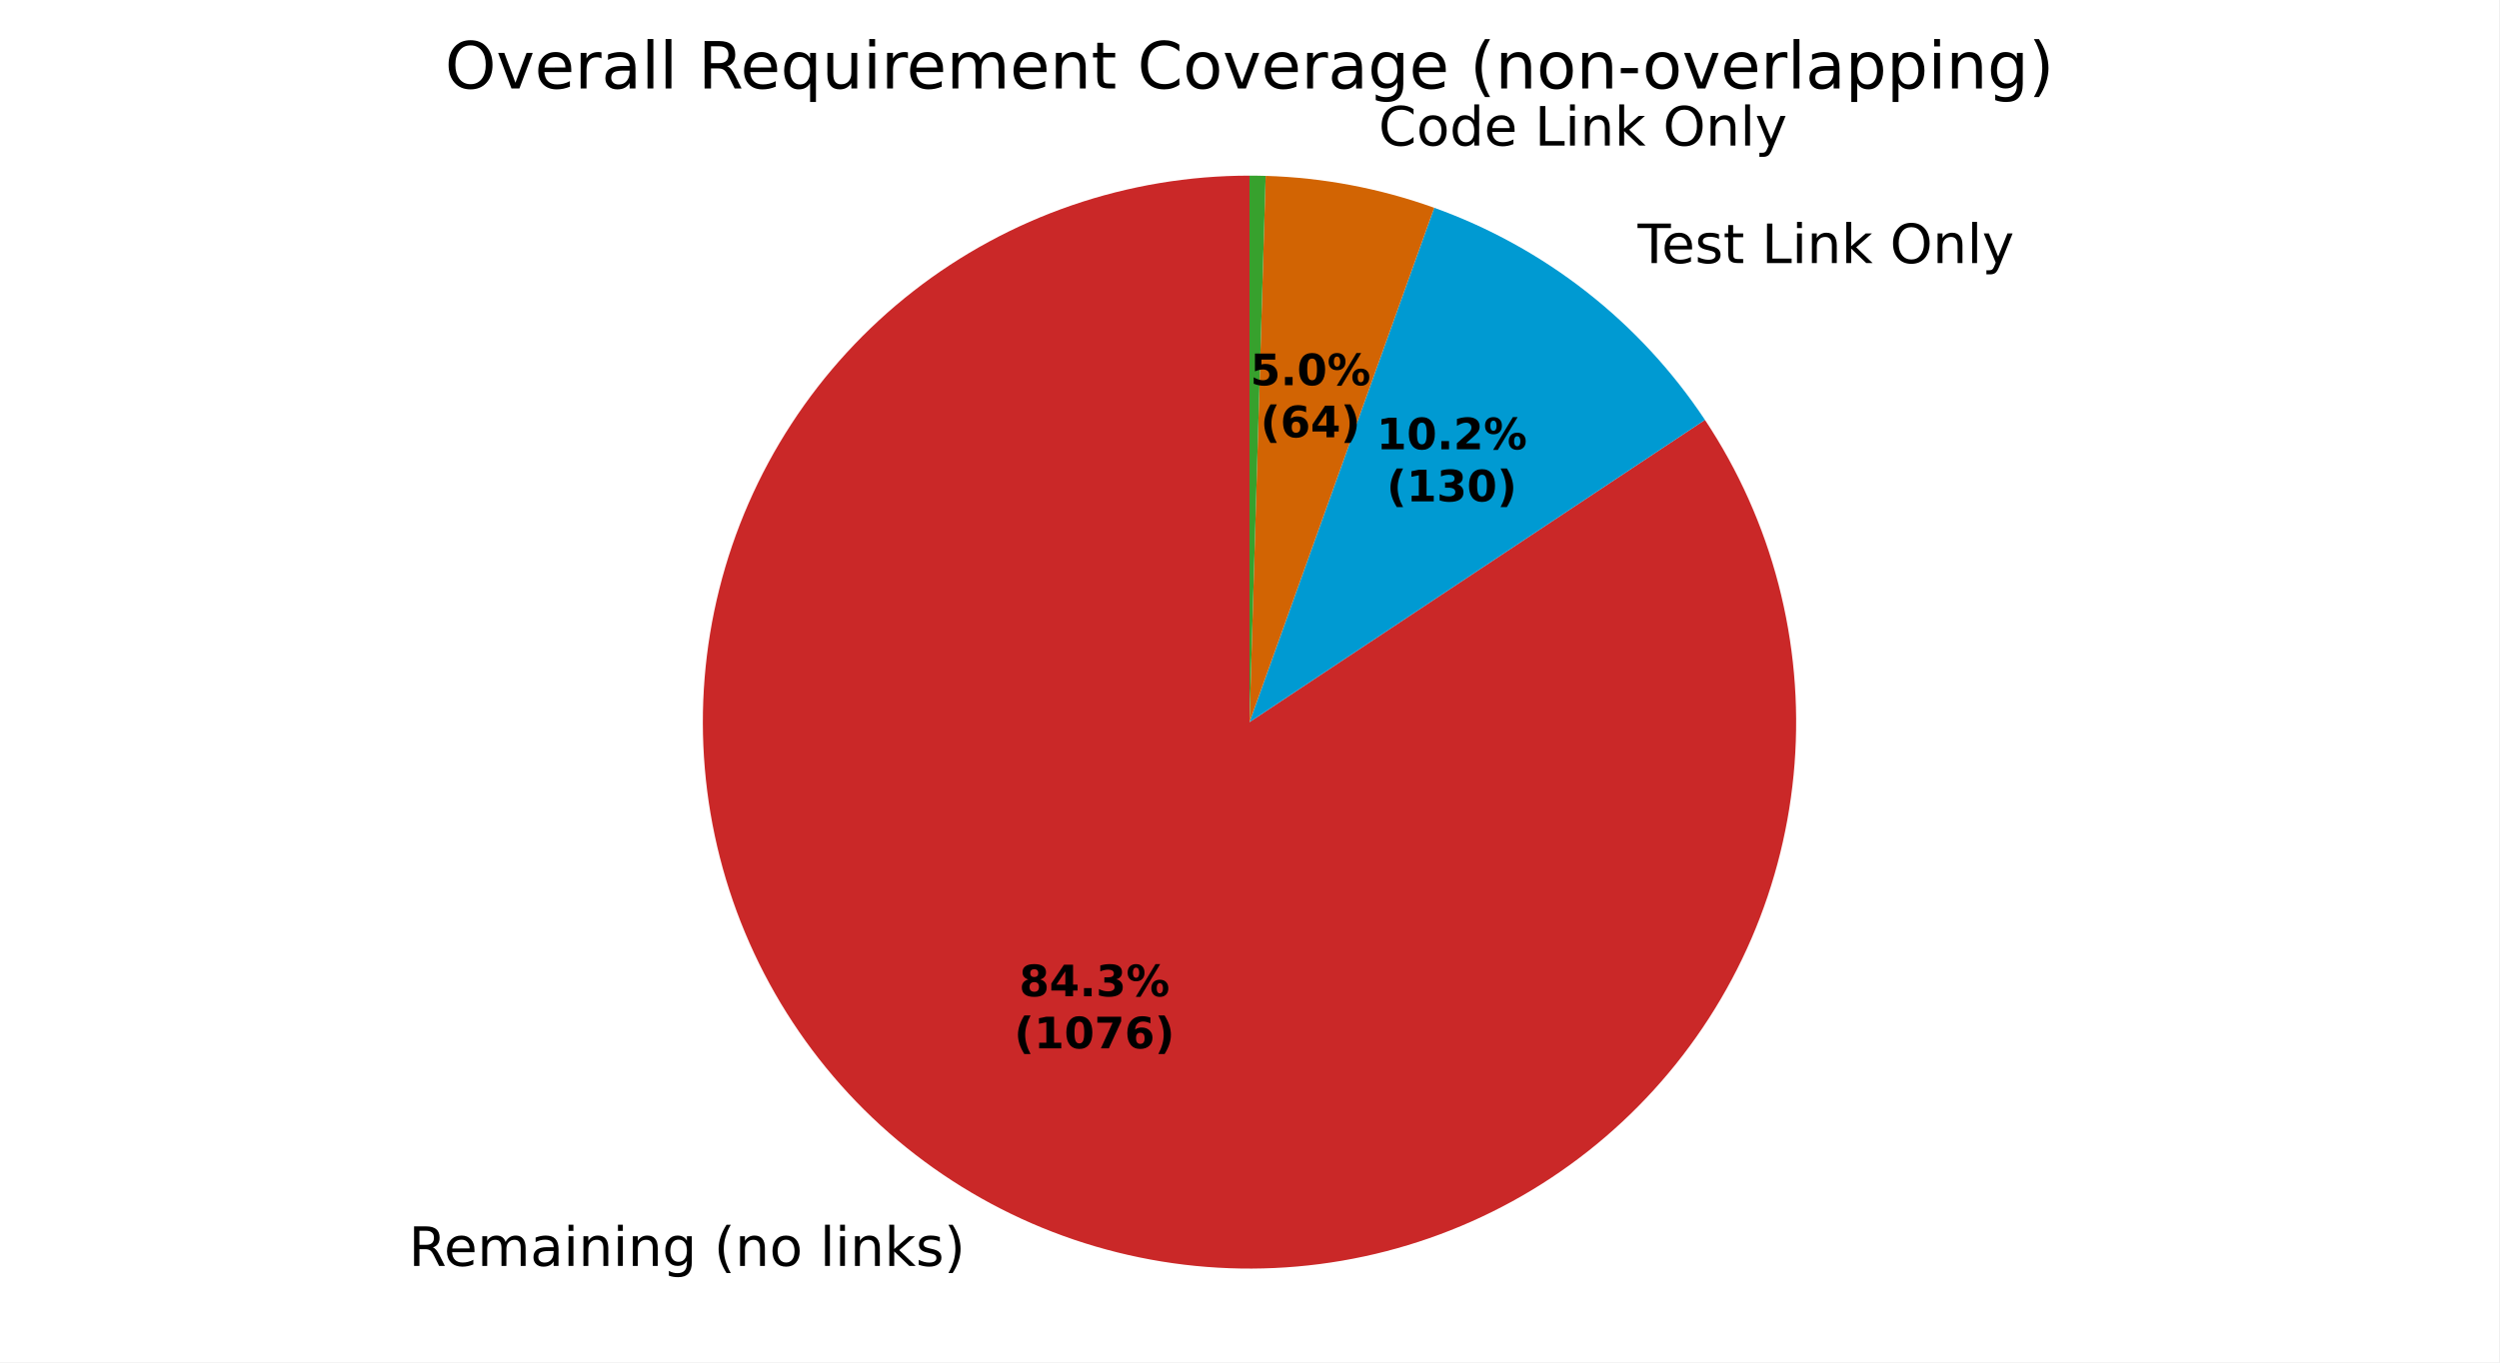
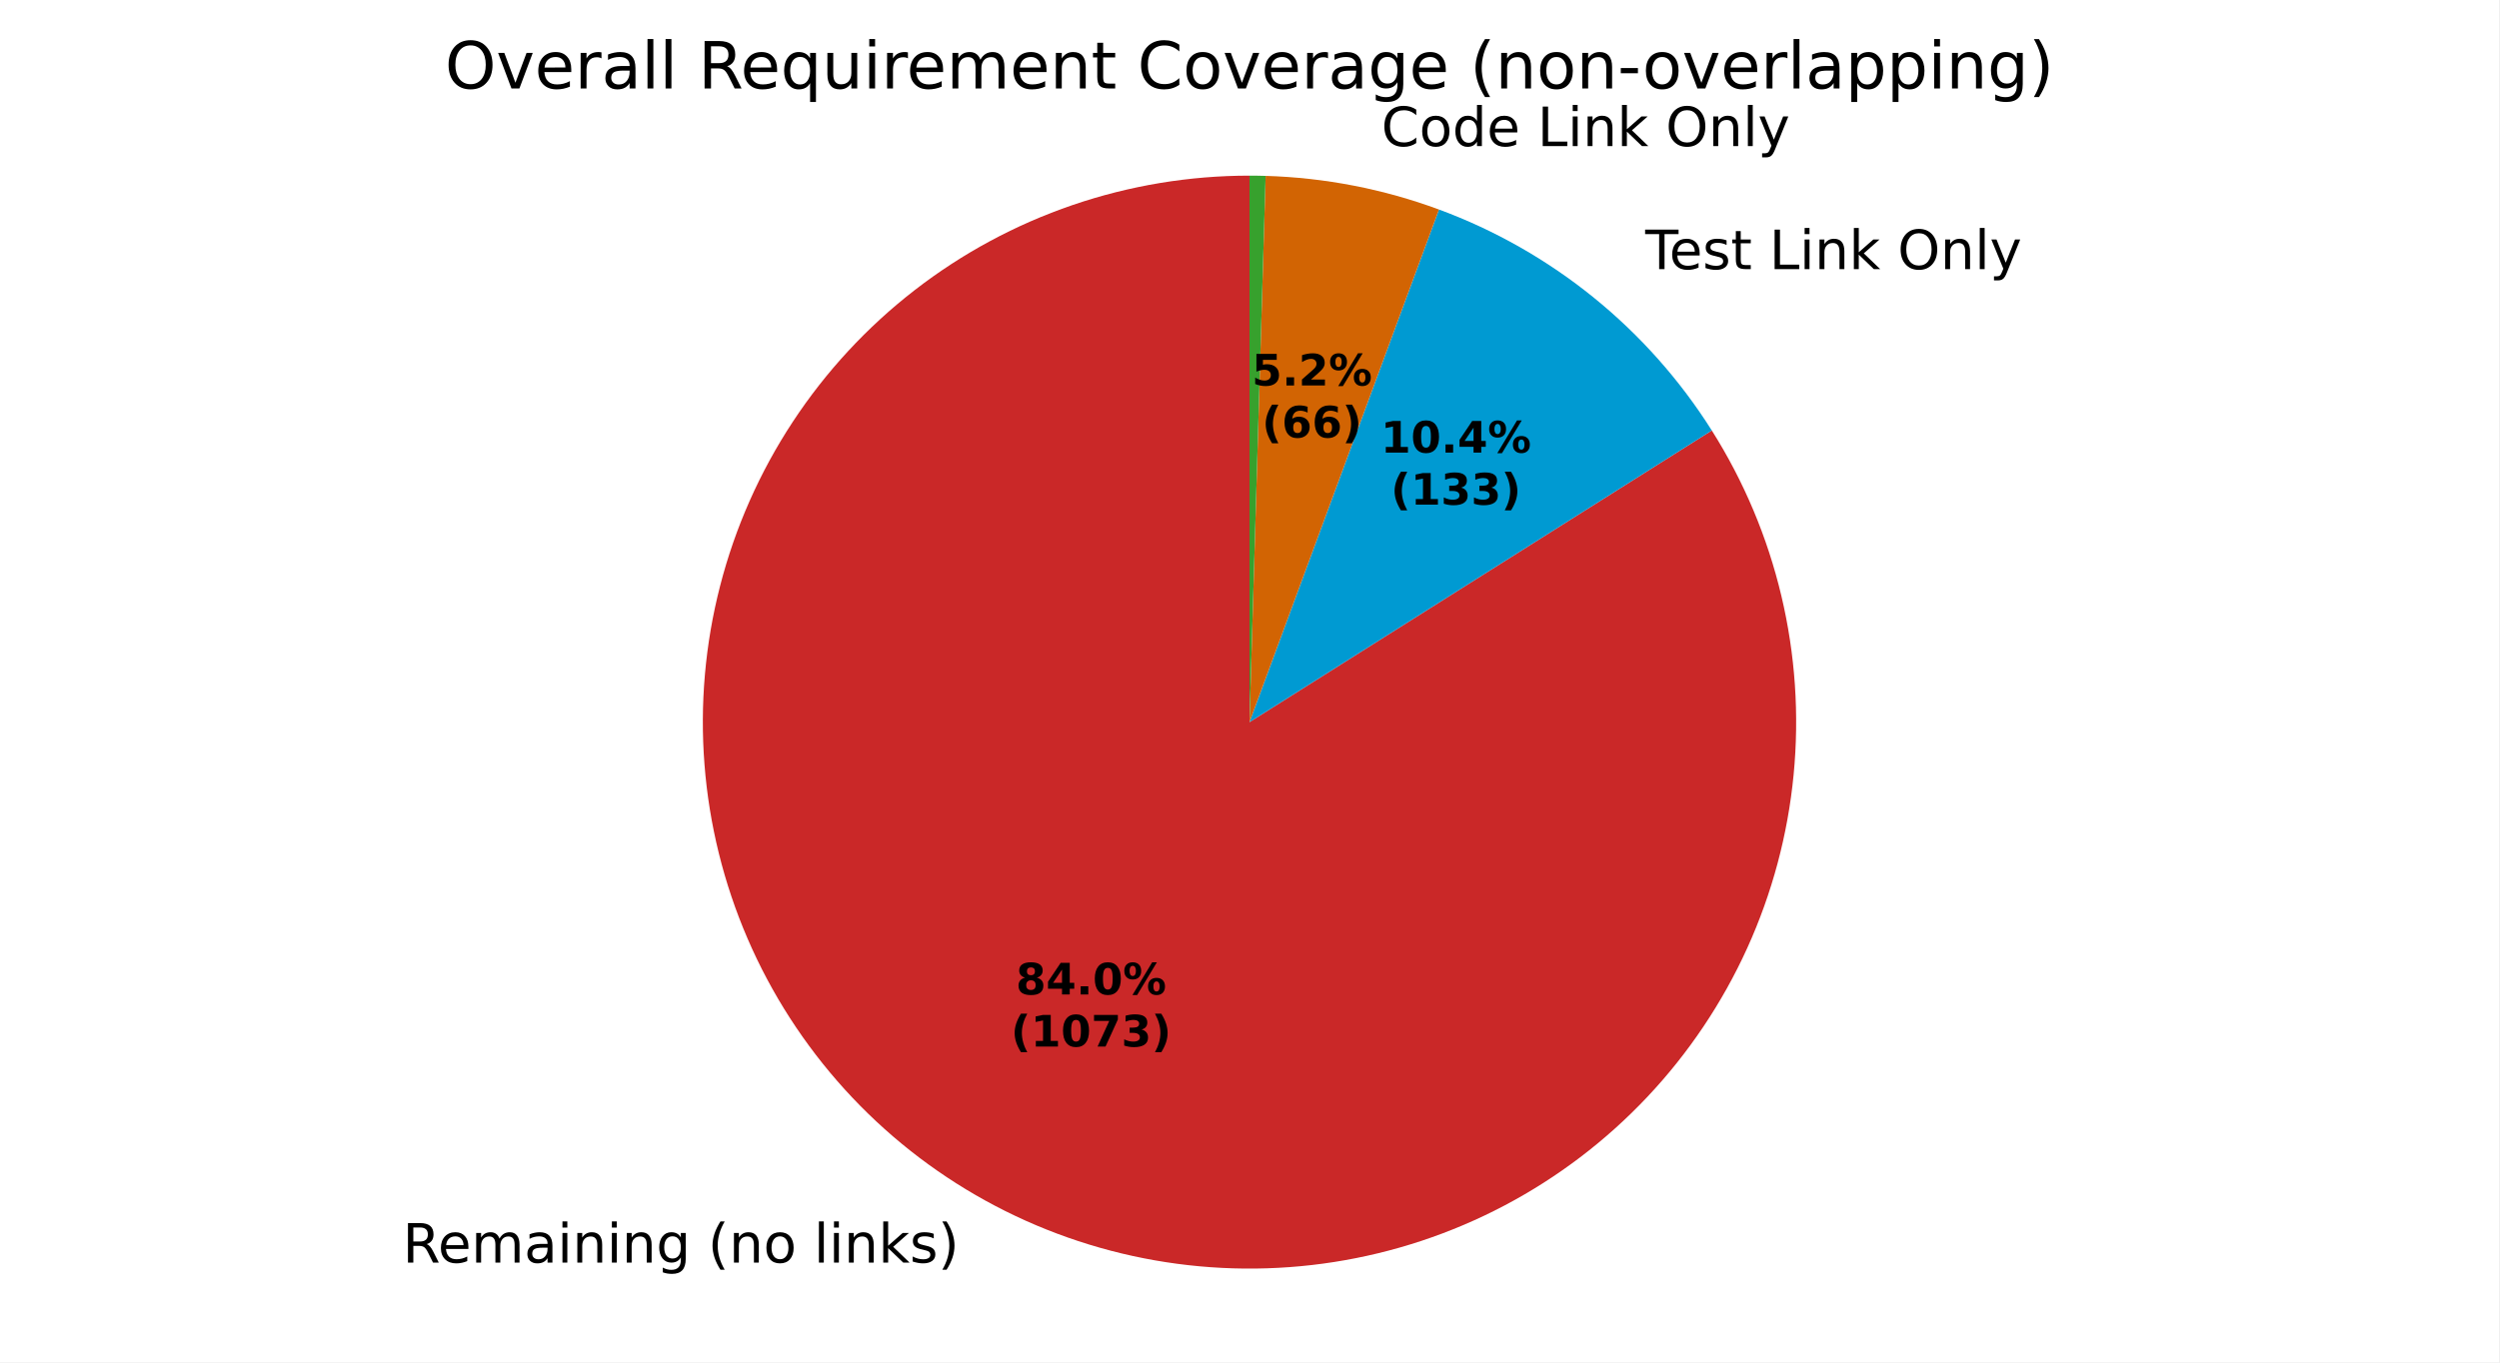
<svg xmlns="http://www.w3.org/2000/svg" xmlns:xlink="http://www.w3.org/1999/xlink" width="460.8pt" height="251.278pt" viewBox="0 0 460.8 251.278" version="1.1">
  <defs>
    <style type="text/css">*{stroke-linejoin: round; stroke-linecap: butt}</style>
  </defs>
  <g id="figure_1">
    <g id="patch_1">
      <path d="M 0 251.278  L 460.8 251.278  L 460.8 0  L 0 0  z " style="fill: #ffffff" />
    </g>
    <g id="axes_1">
      <g id="patch_2">
-         <path d="M 230.4 32.398  C 219.248 32.398 208.173 34.249 197.627 37.875  C 187.081 41.5 177.209 46.851 168.415 53.709  C 159.621 60.567 152.025 68.836 145.939 78.181  C 139.852 87.525 135.358 97.815 132.64 108.631  C 129.922 119.446 129.017 130.638 129.963 141.75  C 130.91 152.862 133.693 163.74 138.201 173.94  C 142.708 184.14 148.877 193.523 156.456 201.703  C 164.035 209.884 172.919 216.75 182.746 222.023  C 192.573 227.295 203.208 230.9 214.215 232.69  C 225.222 234.481 236.451 234.433 247.442 232.547  C 258.433 230.662 269.036 226.965 278.817 221.609  C 288.598 216.252 297.423 209.309 304.931 201.063  C 312.44 192.818 318.528 183.383 322.947 173.144  C 327.366 162.905 330.056 152.004 330.907 140.884  C 331.757 129.765 330.756 118.581 327.945 107.789  C 325.134 96.997 320.551 86.746 314.384 77.455  L 230.4 133.198  z " style="fill: #ca2828" />
+         <path d="M 230.4 32.398  C 219.297 32.398 208.27 34.233 197.764 37.828  C 187.259 41.422 177.42 46.728 168.644 53.531  C 159.869 60.333 152.278 68.539 146.177 77.816  C 140.077 87.093 135.551 97.315 132.783 108.068  C 130.015 118.82 129.042 129.957 129.904 141.027  C 130.767 152.096 133.452 162.948 137.852 173.142  C 142.252 183.336 148.306 192.734 155.769 200.954  C 163.233 209.175 172.003 216.106 181.726 221.468  C 191.449 226.829 201.992 230.547 212.927 232.472  C 223.862 234.397 235.04 234.502 246.009 232.782  C 256.979 231.063 267.589 227.543 277.411 222.364  C 287.232 217.186 296.131 210.421 303.748 202.341  C 311.364 194.262 317.593 184.98 322.183 174.87  C 326.773 164.76 329.662 153.96 330.731 142.909  C 331.801 131.857 331.037 120.704 328.471 109.902  C 325.905 99.099 321.571 88.794 315.646 79.405  L 230.4 133.198  z " style="fill: #ca2828" />
      </g>
      <g id="patch_3">
-         <path d="M 314.384 77.455  C 308.424 68.476 301.063 60.51 292.58 53.862  C 284.098 47.214 274.604 41.969 264.461 38.327  L 230.4 133.198  z " style="fill: #009ad2" />
+         <path d="M 315.646 79.405  C 309.771 70.094 302.409 61.808 293.855 54.877  C 285.3 47.947 275.668 42.464 265.341 38.648  L 230.4 133.198  z " style="fill: #009ad2" />
      </g>
      <g id="patch_4">
-         <path d="M 264.461 38.327  C 259.475 36.537 254.356 35.143 249.152 34.158  C 243.947 33.172 238.673 32.599 233.378 32.442  L 230.4 133.198  z " style="fill: #d26403" />
+         <path d="M 265.341 38.648  C 260.225 36.757 254.964 35.285 249.609 34.245  C 244.255 33.206 238.825 32.603 233.373 32.442  L 230.4 133.198  z " style="fill: #d26403" />
      </g>
      <g id="patch_5">
-         <path d="M 233.378 32.442  C 232.882 32.427 232.385 32.416 231.889 32.409  C 231.393 32.402 230.896 32.398 230.4 32.398  L 230.4 133.198  z " style="fill: #37a12d" />
+         <path d="M 233.373 32.442  C 232.878 32.427 232.382 32.416 231.887 32.409  C 231.391 32.402 230.896 32.398 230.4 32.398  L 230.4 133.198  z " style="fill: #37a12d" />
      </g>
      <g id="matplotlib.axis_1" />
      <g id="matplotlib.axis_2" />
      <g id="text_1">
-         <g transform="translate(75.37018 233.5031) scale(0.1 -0.1)">
+         <g transform="translate(74.24805 232.8927) scale(0.1 -0.1)">
          <defs>
            <path id="DejaVuSans-35" d="M 2841 2188  Q 3044 2119 3236 1894  Q 3428 1669 3622 1275  L 4263 0  L 3584 0  L 2988 1197  Q 2756 1666 2539 1819  Q 2322 1972 1947 1972  L 1259 1972  L 1259 0  L 628 0  L 628 4666  L 2053 4666  Q 2853 4666 3247 4331  Q 3641 3997 3641 3322  Q 3641 2881 3436 2590  Q 3231 2300 2841 2188  z M 1259 4147  L 1259 2491  L 2053 2491  Q 2509 2491 2742 2702  Q 2975 2913 2975 3322  Q 2975 3731 2742 3939  Q 2509 4147 2053 4147  L 1259 4147  z " transform="scale(0.015625)" />
            <path id="DejaVuSans-48" d="M 3597 1894  L 3597 1613  L 953 1613  Q 991 1019 1311 708  Q 1631 397 2203 397  Q 2534 397 2845 478  Q 3156 559 3463 722  L 3463 178  Q 3153 47 2828 -22  Q 2503 -91 2169 -91  Q 1331 -91 842 396  Q 353 884 353 1716  Q 353 2575 817 3079  Q 1281 3584 2069 3584  Q 2775 3584 3186 3129  Q 3597 2675 3597 1894  z M 3022 2063  Q 3016 2534 2758 2815  Q 2500 3097 2075 3097  Q 1594 3097 1305 2825  Q 1016 2553 972 2059  L 3022 2063  z " transform="scale(0.015625)" />
            <path id="DejaVuSans-50" d="M 3328 2828  Q 3544 3216 3844 3400  Q 4144 3584 4550 3584  Q 5097 3584 5394 3201  Q 5691 2819 5691 2113  L 5691 0  L 5113 0  L 5113 2094  Q 5113 2597 4934 2840  Q 4756 3084 4391 3084  Q 3944 3084 3684 2787  Q 3425 2491 3425 1978  L 3425 0  L 2847 0  L 2847 2094  Q 2847 2600 2669 2842  Q 2491 3084 2119 3084  Q 1678 3084 1418 2786  Q 1159 2488 1159 1978  L 1159 0  L 581 0  L 581 3500  L 1159 3500  L 1159 2956  Q 1356 3278 1631 3431  Q 1906 3584 2284 3584  Q 2666 3584 2933 3390  Q 3200 3197 3328 2828  z " transform="scale(0.015625)" />
            <path id="DejaVuSans-44" d="M 2194 1759  Q 1497 1759 1228 1600  Q 959 1441 959 1056  Q 959 750 1161 570  Q 1363 391 1709 391  Q 2188 391 2477 730  Q 2766 1069 2766 1631  L 2766 1759  L 2194 1759  z M 3341 1997  L 3341 0  L 2766 0  L 2766 531  Q 2569 213 2275 61  Q 1981 -91 1556 -91  Q 1019 -91 701 211  Q 384 513 384 1019  Q 384 1609 779 1909  Q 1175 2209 1959 2209  L 2766 2209  L 2766 2266  Q 2766 2663 2505 2880  Q 2244 3097 1772 3097  Q 1472 3097 1187 3025  Q 903 2953 641 2809  L 641 3341  Q 956 3463 1253 3523  Q 1550 3584 1831 3584  Q 2591 3584 2966 3190  Q 3341 2797 3341 1997  z " transform="scale(0.015625)" />
            <path id="DejaVuSans-4c" d="M 603 3500  L 1178 3500  L 1178 0  L 603 0  L 603 3500  z M 603 4863  L 1178 4863  L 1178 4134  L 603 4134  L 603 4863  z " transform="scale(0.015625)" />
            <path id="DejaVuSans-51" d="M 3513 2113  L 3513 0  L 2938 0  L 2938 2094  Q 2938 2591 2744 2837  Q 2550 3084 2163 3084  Q 1697 3084 1428 2787  Q 1159 2491 1159 1978  L 1159 0  L 581 0  L 581 3500  L 1159 3500  L 1159 2956  Q 1366 3272 1645 3428  Q 1925 3584 2291 3584  Q 2894 3584 3203 3211  Q 3513 2838 3513 2113  z " transform="scale(0.015625)" />
            <path id="DejaVuSans-4a" d="M 2906 1791  Q 2906 2416 2648 2759  Q 2391 3103 1925 3103  Q 1463 3103 1205 2759  Q 947 2416 947 1791  Q 947 1169 1205 825  Q 1463 481 1925 481  Q 2391 481 2648 825  Q 2906 1169 2906 1791  z M 3481 434  Q 3481 -459 3084 -895  Q 2688 -1331 1869 -1331  Q 1566 -1331 1297 -1286  Q 1028 -1241 775 -1147  L 775 -588  Q 1028 -725 1275 -790  Q 1522 -856 1778 -856  Q 2344 -856 2625 -561  Q 2906 -266 2906 331  L 2906 616  Q 2728 306 2450 153  Q 2172 0 1784 0  Q 1141 0 747 490  Q 353 981 353 1791  Q 353 2603 747 3093  Q 1141 3584 1784 3584  Q 2172 3584 2450 3431  Q 2728 3278 2906 2969  L 2906 3500  L 3481 3500  L 3481 434  z " transform="scale(0.015625)" />
            <path id="DejaVuSans-3" transform="scale(0.015625)" />
            <path id="DejaVuSans-b" d="M 1984 4856  Q 1566 4138 1362 3434  Q 1159 2731 1159 2009  Q 1159 1288 1364 580  Q 1569 -128 1984 -844  L 1484 -844  Q 1016 -109 783 600  Q 550 1309 550 2009  Q 550 2706 781 3412  Q 1013 4119 1484 4856  L 1984 4856  z " transform="scale(0.015625)" />
            <path id="DejaVuSans-52" d="M 1959 3097  Q 1497 3097 1228 2736  Q 959 2375 959 1747  Q 959 1119 1226 758  Q 1494 397 1959 397  Q 2419 397 2687 759  Q 2956 1122 2956 1747  Q 2956 2369 2687 2733  Q 2419 3097 1959 3097  z M 1959 3584  Q 2709 3584 3137 3096  Q 3566 2609 3566 1747  Q 3566 888 3137 398  Q 2709 -91 1959 -91  Q 1206 -91 779 398  Q 353 888 353 1747  Q 353 2609 779 3096  Q 1206 3584 1959 3584  z " transform="scale(0.015625)" />
            <path id="DejaVuSans-4f" d="M 603 4863  L 1178 4863  L 1178 0  L 603 0  L 603 4863  z " transform="scale(0.015625)" />
            <path id="DejaVuSans-4e" d="M 581 4863  L 1159 4863  L 1159 1991  L 2875 3500  L 3609 3500  L 1753 1863  L 3688 0  L 2938 0  L 1159 1709  L 1159 0  L 581 0  L 581 4863  z " transform="scale(0.015625)" />
            <path id="DejaVuSans-56" d="M 2834 3397  L 2834 2853  Q 2591 2978 2328 3040  Q 2066 3103 1784 3103  Q 1356 3103 1142 2972  Q 928 2841 928 2578  Q 928 2378 1081 2264  Q 1234 2150 1697 2047  L 1894 2003  Q 2506 1872 2764 1633  Q 3022 1394 3022 966  Q 3022 478 2636 193  Q 2250 -91 1575 -91  Q 1294 -91 989 -36  Q 684 19 347 128  L 347 722  Q 666 556 975 473  Q 1284 391 1588 391  Q 1994 391 2212 530  Q 2431 669 2431 922  Q 2431 1156 2273 1281  Q 2116 1406 1581 1522  L 1381 1569  Q 847 1681 609 1914  Q 372 2147 372 2553  Q 372 3047 722 3315  Q 1072 3584 1716 3584  Q 2034 3584 2315 3537  Q 2597 3491 2834 3397  z " transform="scale(0.015625)" />
            <path id="DejaVuSans-c" d="M 513 4856  L 1013 4856  Q 1481 4119 1714 3412  Q 1947 2706 1947 2009  Q 1947 1309 1714 600  Q 1481 -109 1013 -844  L 513 -844  Q 928 -128 1133 580  Q 1338 1288 1338 2009  Q 1338 2731 1133 3434  Q 928 4138 513 4856  z " transform="scale(0.015625)" />
          </defs>
          <use xlink:href="#DejaVuSans-35" />
          <use xlink:href="#DejaVuSans-48" transform="translate(65 0)" />
          <use xlink:href="#DejaVuSans-50" transform="translate(126.5312 0)" />
          <use xlink:href="#DejaVuSans-44" transform="translate(223.9375 0)" />
          <use xlink:href="#DejaVuSans-4c" transform="translate(285.2188 0)" />
          <use xlink:href="#DejaVuSans-51" transform="translate(313 0)" />
          <use xlink:href="#DejaVuSans-4c" transform="translate(376.375 0)" />
          <use xlink:href="#DejaVuSans-51" transform="translate(404.1562 0)" />
          <use xlink:href="#DejaVuSans-4a" transform="translate(467.5312 0)" />
          <use xlink:href="#DejaVuSans-3" transform="translate(531.0156 0)" />
          <use xlink:href="#DejaVuSans-b" transform="translate(562.7969 0)" />
          <use xlink:href="#DejaVuSans-51" transform="translate(601.8125 0)" />
          <use xlink:href="#DejaVuSans-52" transform="translate(665.1875 0)" />
          <use xlink:href="#DejaVuSans-3" transform="translate(726.375 0)" />
          <use xlink:href="#DejaVuSans-4f" transform="translate(758.1562 0)" />
          <use xlink:href="#DejaVuSans-4c" transform="translate(785.9375 0)" />
          <use xlink:href="#DejaVuSans-51" transform="translate(813.7188 0)" />
          <use xlink:href="#DejaVuSans-4e" transform="translate(877.0938 0)" />
          <use xlink:href="#DejaVuSans-56" transform="translate(935 0)" />
          <use xlink:href="#DejaVuSans-c" transform="translate(987.0938 0)" />
        </g>
      </g>
      <g id="text_2">
-         <g transform="translate(298.7983 48.52622) scale(0.1 -0.1)">
+         <g transform="translate(300.2002 49.64339) scale(0.1 -0.1)">
          <defs>
            <path id="DejaVuSans-37" d="M -19 4666  L 3928 4666  L 3928 4134  L 2272 4134  L 2272 0  L 1638 0  L 1638 4134  L -19 4134  L -19 4666  z " transform="scale(0.015625)" />
            <path id="DejaVuSans-57" d="M 1172 4494  L 1172 3500  L 2356 3500  L 2356 3053  L 1172 3053  L 1172 1153  Q 1172 725 1289 603  Q 1406 481 1766 481  L 2356 481  L 2356 0  L 1766 0  Q 1100 0 847 248  Q 594 497 594 1153  L 594 3053  L 172 3053  L 172 3500  L 594 3500  L 594 4494  L 1172 4494  z " transform="scale(0.015625)" />
            <path id="DejaVuSans-2f" d="M 628 4666  L 1259 4666  L 1259 531  L 3531 531  L 3531 0  L 628 0  L 628 4666  z " transform="scale(0.015625)" />
            <path id="DejaVuSans-32" d="M 2522 4238  Q 1834 4238 1429 3725  Q 1025 3213 1025 2328  Q 1025 1447 1429 934  Q 1834 422 2522 422  Q 3209 422 3611 934  Q 4013 1447 4013 2328  Q 4013 3213 3611 3725  Q 3209 4238 2522 4238  z M 2522 4750  Q 3503 4750 4090 4092  Q 4678 3434 4678 2328  Q 4678 1225 4090 567  Q 3503 -91 2522 -91  Q 1538 -91 948 565  Q 359 1222 359 2328  Q 359 3434 948 4092  Q 1538 4750 2522 4750  z " transform="scale(0.015625)" />
            <path id="DejaVuSans-5c" d="M 2059 -325  Q 1816 -950 1584 -1140  Q 1353 -1331 966 -1331  L 506 -1331  L 506 -850  L 844 -850  Q 1081 -850 1212 -737  Q 1344 -625 1503 -206  L 1606 56  L 191 3500  L 800 3500  L 1894 763  L 2988 3500  L 3597 3500  L 2059 -325  z " transform="scale(0.015625)" />
          </defs>
          <use xlink:href="#DejaVuSans-3" />
          <use xlink:href="#DejaVuSans-37" transform="translate(31.78125 0)" />
          <use xlink:href="#DejaVuSans-48" transform="translate(75.875 0)" />
          <use xlink:href="#DejaVuSans-56" transform="translate(137.4062 0)" />
          <use xlink:href="#DejaVuSans-57" transform="translate(189.5 0)" />
          <use xlink:href="#DejaVuSans-3" transform="translate(228.7031 0)" />
          <use xlink:href="#DejaVuSans-2f" transform="translate(260.4844 0)" />
          <use xlink:href="#DejaVuSans-4c" transform="translate(316.2031 0)" />
          <use xlink:href="#DejaVuSans-51" transform="translate(343.9844 0)" />
          <use xlink:href="#DejaVuSans-4e" transform="translate(407.3594 0)" />
          <use xlink:href="#DejaVuSans-3" transform="translate(465.2656 0)" />
          <use xlink:href="#DejaVuSans-32" transform="translate(497.0469 0)" />
          <use xlink:href="#DejaVuSans-51" transform="translate(575.7656 0)" />
          <use xlink:href="#DejaVuSans-4f" transform="translate(639.1406 0)" />
          <use xlink:href="#DejaVuSans-5c" transform="translate(666.9219 0)" />
        </g>
      </g>
      <g id="text_3">
-         <g transform="translate(251.0267 26.85162) scale(0.1 -0.1)">
+         <g transform="translate(251.5301 26.94815) scale(0.1 -0.1)">
          <defs>
            <path id="DejaVuSans-26" d="M 4122 4306  L 4122 3641  Q 3803 3938 3442 4084  Q 3081 4231 2675 4231  Q 1875 4231 1450 3742  Q 1025 3253 1025 2328  Q 1025 1406 1450 917  Q 1875 428 2675 428  Q 3081 428 3442 575  Q 3803 722 4122 1019  L 4122 359  Q 3791 134 3420 21  Q 3050 -91 2638 -91  Q 1578 -91 968 557  Q 359 1206 359 2328  Q 359 3453 968 4101  Q 1578 4750 2638 4750  Q 3056 4750 3426 4639  Q 3797 4528 4122 4306  z " transform="scale(0.015625)" />
            <path id="DejaVuSans-47" d="M 2906 2969  L 2906 4863  L 3481 4863  L 3481 0  L 2906 0  L 2906 525  Q 2725 213 2448 61  Q 2172 -91 1784 -91  Q 1150 -91 751 415  Q 353 922 353 1747  Q 353 2572 751 3078  Q 1150 3584 1784 3584  Q 2172 3584 2448 3432  Q 2725 3281 2906 2969  z M 947 1747  Q 947 1113 1208 752  Q 1469 391 1925 391  Q 2381 391 2643 752  Q 2906 1113 2906 1747  Q 2906 2381 2643 2742  Q 2381 3103 1925 3103  Q 1469 3103 1208 2742  Q 947 2381 947 1747  z " transform="scale(0.015625)" />
          </defs>
          <use xlink:href="#DejaVuSans-3" />
          <use xlink:href="#DejaVuSans-26" transform="translate(31.78125 0)" />
          <use xlink:href="#DejaVuSans-52" transform="translate(101.6094 0)" />
          <use xlink:href="#DejaVuSans-47" transform="translate(162.7969 0)" />
          <use xlink:href="#DejaVuSans-48" transform="translate(226.2812 0)" />
          <use xlink:href="#DejaVuSans-3" transform="translate(287.8125 0)" />
          <use xlink:href="#DejaVuSans-2f" transform="translate(319.5938 0)" />
          <use xlink:href="#DejaVuSans-4c" transform="translate(375.3125 0)" />
          <use xlink:href="#DejaVuSans-51" transform="translate(403.0938 0)" />
          <use xlink:href="#DejaVuSans-4e" transform="translate(466.4688 0)" />
          <use xlink:href="#DejaVuSans-3" transform="translate(524.375 0)" />
          <use xlink:href="#DejaVuSans-32" transform="translate(556.1562 0)" />
          <use xlink:href="#DejaVuSans-51" transform="translate(634.875 0)" />
          <use xlink:href="#DejaVuSans-4f" transform="translate(698.25 0)" />
          <use xlink:href="#DejaVuSans-5c" transform="translate(726.0312 0)" />
        </g>
      </g>
      <g id="text_4">
-         <g transform="translate(187.931 183.7701) scale(0.08 -0.08)">
+         <g transform="translate(187.3189 183.4372) scale(0.08 -0.08)">
          <defs>
            <path id="DejaVuSans-Bold-1b" d="M 2228 2088  Q 1891 2088 1709 1903  Q 1528 1719 1528 1375  Q 1528 1031 1709 848  Q 1891 666 2228 666  Q 2563 666 2741 848  Q 2919 1031 2919 1375  Q 2919 1722 2741 1905  Q 2563 2088 2228 2088  z M 1350 2484  Q 925 2613 709 2878  Q 494 3144 494 3541  Q 494 4131 934 4440  Q 1375 4750 2228 4750  Q 3075 4750 3515 4442  Q 3956 4134 3956 3541  Q 3956 3144 3739 2878  Q 3522 2613 3097 2484  Q 3572 2353 3814 2058  Q 4056 1763 4056 1313  Q 4056 619 3595 264  Q 3134 -91 2228 -91  Q 1319 -91 855 264  Q 391 619 391 1313  Q 391 1763 633 2058  Q 875 2353 1350 2484  z M 1631 3419  Q 1631 3141 1786 2991  Q 1941 2841 2228 2841  Q 2509 2841 2662 2991  Q 2816 3141 2816 3419  Q 2816 3697 2662 3845  Q 2509 3994 2228 3994  Q 1941 3994 1786 3844  Q 1631 3694 1631 3419  z " transform="scale(0.015625)" />
            <path id="DejaVuSans-Bold-17" d="M 2356 3675  L 1038 1722  L 2356 1722  L 2356 3675  z M 2156 4666  L 3494 4666  L 3494 1722  L 4159 1722  L 4159 850  L 3494 850  L 3494 0  L 2356 0  L 2356 850  L 288 850  L 288 1881  L 2156 4666  z " transform="scale(0.015625)" />
            <path id="DejaVuSans-Bold-11" d="M 653 1209  L 1778 1209  L 1778 0  L 653 0  L 653 1209  z " transform="scale(0.015625)" />
-             <path id="DejaVuSans-Bold-16" d="M 2981 2516  Q 3453 2394 3698 2092  Q 3944 1791 3944 1325  Q 3944 631 3412 270  Q 2881 -91 1863 -91  Q 1503 -91 1142 -33  Q 781 25 428 141  L 428 1069  Q 766 900 1098 814  Q 1431 728 1753 728  Q 2231 728 2486 893  Q 2741 1059 2741 1369  Q 2741 1688 2480 1852  Q 2219 2016 1709 2016  L 1228 2016  L 1228 2791  L 1734 2791  Q 2188 2791 2409 2933  Q 2631 3075 2631 3366  Q 2631 3634 2415 3781  Q 2200 3928 1806 3928  Q 1516 3928 1219 3862  Q 922 3797 628 3669  L 628 4550  Q 984 4650 1334 4700  Q 1684 4750 2022 4750  Q 2931 4750 3382 4451  Q 3834 4153 3834 3553  Q 3834 3144 3618 2883  Q 3403 2622 2981 2516  z " transform="scale(0.015625)" />
+             <path id="DejaVuSans-Bold-13" d="M 2944 2338  Q 2944 3213 2780 3570  Q 2616 3928 2228 3928  Q 1841 3928 1675 3570  Q 1509 3213 1509 2338  Q 1509 1453 1675 1090  Q 1841 728 2228 728  Q 2613 728 2778 1090  Q 2944 1453 2944 2338  z M 4147 2328  Q 4147 1169 3647 539  Q 3147 -91 2228 -91  Q 1306 -91 806 539  Q 306 1169 306 2328  Q 306 3491 806 4120  Q 1306 4750 2228 4750  Q 3147 4750 3647 4120  Q 4147 3491 4147 2328  z " transform="scale(0.015625)" />
            <path id="DejaVuSans-Bold-8" d="M 4959 1925  Q 4738 1925 4616 1733  Q 4494 1541 4494 1184  Q 4494 825 4614 633  Q 4734 441 4959 441  Q 5184 441 5303 633  Q 5422 825 5422 1184  Q 5422 1541 5301 1733  Q 5181 1925 4959 1925  z M 4959 2450  Q 5541 2450 5875 2112  Q 6209 1775 6209 1184  Q 6209 594 5875 251  Q 5541 -91 4959 -91  Q 4378 -91 4042 251  Q 3706 594 3706 1184  Q 3706 1772 4042 2111  Q 4378 2450 4959 2450  z M 2094 -91  L 1403 -91  L 4319 4750  L 5013 4750  L 2094 -91  z M 1453 4750  Q 2034 4750 2367 4411  Q 2700 4072 2700 3481  Q 2700 2891 2367 2550  Q 2034 2209 1453 2209  Q 872 2209 539 2550  Q 206 2891 206 3481  Q 206 4072 539 4411  Q 872 4750 1453 4750  z M 1453 4225  Q 1228 4225 1106 4031  Q 984 3838 984 3481  Q 984 3122 1106 2926  Q 1228 2731 1453 2731  Q 1678 2731 1798 2926  Q 1919 3122 1919 3481  Q 1919 3838 1797 4031  Q 1675 4225 1453 4225  z " transform="scale(0.015625)" />
          </defs>
          <use xlink:href="#DejaVuSans-Bold-1b" />
          <use xlink:href="#DejaVuSans-Bold-17" transform="translate(69.57812 0)" />
          <use xlink:href="#DejaVuSans-Bold-11" transform="translate(139.1562 0)" />
-           <use xlink:href="#DejaVuSans-Bold-16" transform="translate(177.1406 0)" />
+           <use xlink:href="#DejaVuSans-Bold-13" transform="translate(177.1406 0)" />
          <use xlink:href="#DejaVuSans-Bold-8" transform="translate(246.7188 0)" />
        </g>
-         <g transform="translate(187.0191 193.3717) scale(0.08 -0.08)">
+         <g transform="translate(186.4071 193.0388) scale(0.08 -0.08)">
          <defs>
            <path id="DejaVuSans-Bold-b" d="M 2413 -844  L 1484 -844  Q 1006 -72 778 623  Q 550 1319 550 2003  Q 550 2688 779 3389  Q 1009 4091 1484 4856  L 2413 4856  Q 2013 4116 1813 3408  Q 1613 2700 1613 2009  Q 1613 1319 1811 609  Q 2009 -100 2413 -844  z " transform="scale(0.015625)" />
            <path id="DejaVuSans-Bold-14" d="M 750 831  L 1813 831  L 1813 3847  L 722 3622  L 722 4441  L 1806 4666  L 2950 4666  L 2950 831  L 4013 831  L 4013 0  L 750 0  L 750 831  z " transform="scale(0.015625)" />
-             <path id="DejaVuSans-Bold-13" d="M 2944 2338  Q 2944 3213 2780 3570  Q 2616 3928 2228 3928  Q 1841 3928 1675 3570  Q 1509 3213 1509 2338  Q 1509 1453 1675 1090  Q 1841 728 2228 728  Q 2613 728 2778 1090  Q 2944 1453 2944 2338  z M 4147 2328  Q 4147 1169 3647 539  Q 3147 -91 2228 -91  Q 1306 -91 806 539  Q 306 1169 306 2328  Q 306 3491 806 4120  Q 1306 4750 2228 4750  Q 3147 4750 3647 4120  Q 4147 3491 4147 2328  z " transform="scale(0.015625)" />
            <path id="DejaVuSans-Bold-1a" d="M 428 4666  L 3944 4666  L 3944 3988  L 2125 0  L 953 0  L 2675 3781  L 428 3781  L 428 4666  z " transform="scale(0.015625)" />
-             <path id="DejaVuSans-Bold-19" d="M 2316 2303  Q 2000 2303 1842 2098  Q 1684 1894 1684 1484  Q 1684 1075 1842 870  Q 2000 666 2316 666  Q 2634 666 2792 870  Q 2950 1075 2950 1484  Q 2950 1894 2792 2098  Q 2634 2303 2316 2303  z M 3803 4544  L 3803 3681  Q 3506 3822 3243 3889  Q 2981 3956 2731 3956  Q 2194 3956 1894 3657  Q 1594 3359 1544 2772  Q 1750 2925 1990 3001  Q 2231 3078 2516 3078  Q 3231 3078 3670 2659  Q 4109 2241 4109 1563  Q 4109 813 3618 361  Q 3128 -91 2303 -91  Q 1394 -91 895 523  Q 397 1138 397 2266  Q 397 3422 980 4083  Q 1563 4744 2578 4744  Q 2900 4744 3203 4694  Q 3506 4644 3803 4544  z " transform="scale(0.015625)" />
+             <path id="DejaVuSans-Bold-16" d="M 2981 2516  Q 3453 2394 3698 2092  Q 3944 1791 3944 1325  Q 3944 631 3412 270  Q 2881 -91 1863 -91  Q 1503 -91 1142 -33  Q 781 25 428 141  L 428 1069  Q 766 900 1098 814  Q 1431 728 1753 728  Q 2231 728 2486 893  Q 2741 1059 2741 1369  Q 2741 1688 2480 1852  Q 2219 2016 1709 2016  L 1228 2016  L 1228 2791  L 1734 2791  Q 2188 2791 2409 2933  Q 2631 3075 2631 3366  Q 2631 3634 2415 3781  Q 2200 3928 1806 3928  Q 1516 3928 1219 3862  Q 922 3797 628 3669  L 628 4550  Q 984 4650 1334 4700  Q 1684 4750 2022 4750  Q 2931 4750 3382 4451  Q 3834 4153 3834 3553  Q 3834 3144 3618 2883  Q 3403 2622 2981 2516  z " transform="scale(0.015625)" />
            <path id="DejaVuSans-Bold-c" d="M 513 -844  Q 913 -100 1113 609  Q 1313 1319 1313 2009  Q 1313 2700 1113 3408  Q 913 4116 513 4856  L 1441 4856  Q 1916 4091 2145 3389  Q 2375 2688 2375 2003  Q 2375 1319 2147 623  Q 1919 -72 1441 -844  L 513 -844  z " transform="scale(0.015625)" />
          </defs>
          <use xlink:href="#DejaVuSans-Bold-b" />
          <use xlink:href="#DejaVuSans-Bold-14" transform="translate(45.70312 0)" />
          <use xlink:href="#DejaVuSans-Bold-13" transform="translate(115.2812 0)" />
          <use xlink:href="#DejaVuSans-Bold-1a" transform="translate(184.8594 0)" />
-           <use xlink:href="#DejaVuSans-Bold-19" transform="translate(254.4375 0)" />
+           <use xlink:href="#DejaVuSans-Bold-16" transform="translate(254.4375 0)" />
          <use xlink:href="#DejaVuSans-Bold-c" transform="translate(324.0156 0)" />
        </g>
      </g>
      <g id="text_5">
-         <g transform="translate(253.8313 82.87368) scale(0.08 -0.08)">
-           <defs>
-             <path id="DejaVuSans-Bold-15" d="M 1844 884  L 3897 884  L 3897 0  L 506 0  L 506 884  L 2209 2388  Q 2438 2594 2547 2791  Q 2656 2988 2656 3200  Q 2656 3528 2436 3728  Q 2216 3928 1850 3928  Q 1569 3928 1234 3808  Q 900 3688 519 3450  L 519 4475  Q 925 4609 1322 4679  Q 1719 4750 2100 4750  Q 2938 4750 3402 4381  Q 3866 4013 3866 3353  Q 3866 2972 3669 2642  Q 3472 2313 2841 1759  L 1844 884  z " transform="scale(0.015625)" />
-           </defs>
+         <g transform="translate(254.596 83.48304) scale(0.08 -0.08)">
          <use xlink:href="#DejaVuSans-Bold-14" />
          <use xlink:href="#DejaVuSans-Bold-13" transform="translate(69.57812 0)" />
          <use xlink:href="#DejaVuSans-Bold-11" transform="translate(139.1562 0)" />
-           <use xlink:href="#DejaVuSans-Bold-15" transform="translate(177.1406 0)" />
+           <use xlink:href="#DejaVuSans-Bold-17" transform="translate(177.1406 0)" />
          <use xlink:href="#DejaVuSans-Bold-8" transform="translate(246.7188 0)" />
        </g>
-         <g transform="translate(255.7026 92.47524) scale(0.08 -0.08)">
+         <g transform="translate(256.4672 93.0846) scale(0.08 -0.08)">
          <use xlink:href="#DejaVuSans-Bold-b" />
          <use xlink:href="#DejaVuSans-Bold-14" transform="translate(45.70312 0)" />
          <use xlink:href="#DejaVuSans-Bold-16" transform="translate(115.2812 0)" />
-           <use xlink:href="#DejaVuSans-Bold-13" transform="translate(184.8594 0)" />
+           <use xlink:href="#DejaVuSans-Bold-16" transform="translate(184.8594 0)" />
          <use xlink:href="#DejaVuSans-Bold-c" transform="translate(254.4375 0)" />
        </g>
      </g>
      <g id="text_6">
-         <g transform="translate(230.5572 71.05117) scale(0.08 -0.08)">
+         <g transform="translate(230.8318 71.10383) scale(0.08 -0.08)">
          <defs>
            <path id="DejaVuSans-Bold-18" d="M 678 4666  L 3669 4666  L 3669 3781  L 1638 3781  L 1638 3059  Q 1775 3097 1914 3117  Q 2053 3138 2203 3138  Q 3056 3138 3531 2711  Q 4006 2284 4006 1522  Q 4006 766 3489 337  Q 2972 -91 2053 -91  Q 1656 -91 1267 -14  Q 878 63 494 219  L 494 1166  Q 875 947 1217 837  Q 1559 728 1863 728  Q 2300 728 2551 942  Q 2803 1156 2803 1522  Q 2803 1891 2551 2103  Q 2300 2316 1863 2316  Q 1603 2316 1309 2248  Q 1016 2181 678 2041  L 678 4666  z " transform="scale(0.015625)" />
+             <path id="DejaVuSans-Bold-15" d="M 1844 884  L 3897 884  L 3897 0  L 506 0  L 506 884  L 2209 2388  Q 2438 2594 2547 2791  Q 2656 2988 2656 3200  Q 2656 3528 2436 3728  Q 2216 3928 1850 3928  Q 1569 3928 1234 3808  Q 900 3688 519 3450  L 519 4475  Q 925 4609 1322 4679  Q 1719 4750 2100 4750  Q 2938 4750 3402 4381  Q 3866 4013 3866 3353  Q 3866 2972 3669 2642  Q 3472 2313 2841 1759  L 1844 884  z " transform="scale(0.015625)" />
          </defs>
          <use xlink:href="#DejaVuSans-Bold-18" />
          <use xlink:href="#DejaVuSans-Bold-11" transform="translate(69.57812 0)" />
-           <use xlink:href="#DejaVuSans-Bold-13" transform="translate(107.5625 0)" />
+           <use xlink:href="#DejaVuSans-Bold-15" transform="translate(107.5625 0)" />
          <use xlink:href="#DejaVuSans-Bold-8" transform="translate(177.1406 0)" />
        </g>
-         <g transform="translate(232.4284 80.65273) scale(0.08 -0.08)">
+         <g transform="translate(232.703 80.70539) scale(0.08 -0.08)">
+           <defs>
+             <path id="DejaVuSans-Bold-19" d="M 2316 2303  Q 2000 2303 1842 2098  Q 1684 1894 1684 1484  Q 1684 1075 1842 870  Q 2000 666 2316 666  Q 2634 666 2792 870  Q 2950 1075 2950 1484  Q 2950 1894 2792 2098  Q 2634 2303 2316 2303  z M 3803 4544  L 3803 3681  Q 3506 3822 3243 3889  Q 2981 3956 2731 3956  Q 2194 3956 1894 3657  Q 1594 3359 1544 2772  Q 1750 2925 1990 3001  Q 2231 3078 2516 3078  Q 3231 3078 3670 2659  Q 4109 2241 4109 1563  Q 4109 813 3618 361  Q 3128 -91 2303 -91  Q 1394 -91 895 523  Q 397 1138 397 2266  Q 397 3422 980 4083  Q 1563 4744 2578 4744  Q 2900 4744 3203 4694  Q 3506 4644 3803 4544  z " transform="scale(0.015625)" />
+           </defs>
          <use xlink:href="#DejaVuSans-Bold-b" />
          <use xlink:href="#DejaVuSans-Bold-19" transform="translate(45.70312 0)" />
-           <use xlink:href="#DejaVuSans-Bold-17" transform="translate(115.2812 0)" />
+           <use xlink:href="#DejaVuSans-Bold-19" transform="translate(115.2812 0)" />
          <use xlink:href="#DejaVuSans-Bold-c" transform="translate(184.8594 0)" />
        </g>
      </g>
      <g id="text_7">
        <g transform="translate(82.04438 16.31812) scale(0.12 -0.12)">
          <defs>
            <path id="DejaVuSans-59" d="M 191 3500  L 800 3500  L 1894 563  L 2988 3500  L 3597 3500  L 2284 0  L 1503 0  L 191 3500  z " transform="scale(0.015625)" />
            <path id="DejaVuSans-55" d="M 2631 2963  Q 2534 3019 2420 3045  Q 2306 3072 2169 3072  Q 1681 3072 1420 2755  Q 1159 2438 1159 1844  L 1159 0  L 581 0  L 581 3500  L 1159 3500  L 1159 2956  Q 1341 3275 1631 3429  Q 1922 3584 2338 3584  Q 2397 3584 2469 3576  Q 2541 3569 2628 3553  L 2631 2963  z " transform="scale(0.015625)" />
            <path id="DejaVuSans-54" d="M 947 1747  Q 947 1113 1208 752  Q 1469 391 1925 391  Q 2381 391 2643 752  Q 2906 1113 2906 1747  Q 2906 2381 2643 2742  Q 2381 3103 1925 3103  Q 1469 3103 1208 2742  Q 947 2381 947 1747  z M 2906 525  Q 2725 213 2448 61  Q 2172 -91 1784 -91  Q 1150 -91 751 415  Q 353 922 353 1747  Q 353 2572 751 3078  Q 1150 3584 1784 3584  Q 2172 3584 2448 3432  Q 2725 3281 2906 2969  L 2906 3500  L 3481 3500  L 3481 -1331  L 2906 -1331  L 2906 525  z " transform="scale(0.015625)" />
            <path id="DejaVuSans-58" d="M 544 1381  L 544 3500  L 1119 3500  L 1119 1403  Q 1119 906 1312 657  Q 1506 409 1894 409  Q 2359 409 2629 706  Q 2900 1003 2900 1516  L 2900 3500  L 3475 3500  L 3475 0  L 2900 0  L 2900 538  Q 2691 219 2414 64  Q 2138 -91 1772 -91  Q 1169 -91 856 284  Q 544 659 544 1381  z M 1991 3584  L 1991 3584  z " transform="scale(0.015625)" />
            <path id="DejaVuSans-10" d="M 313 2009  L 1997 2009  L 1997 1497  L 313 1497  L 313 2009  z " transform="scale(0.015625)" />
            <path id="DejaVuSans-53" d="M 1159 525  L 1159 -1331  L 581 -1331  L 581 3500  L 1159 3500  L 1159 2969  Q 1341 3281 1617 3432  Q 1894 3584 2278 3584  Q 2916 3584 3314 3078  Q 3713 2572 3713 1747  Q 3713 922 3314 415  Q 2916 -91 2278 -91  Q 1894 -91 1617 61  Q 1341 213 1159 525  z M 3116 1747  Q 3116 2381 2855 2742  Q 2594 3103 2138 3103  Q 1681 3103 1420 2742  Q 1159 2381 1159 1747  Q 1159 1113 1420 752  Q 1681 391 2138 391  Q 2594 391 2855 752  Q 3116 1113 3116 1747  z " transform="scale(0.015625)" />
          </defs>
          <use xlink:href="#DejaVuSans-32" />
          <use xlink:href="#DejaVuSans-59" transform="translate(78.71875 0)" />
          <use xlink:href="#DejaVuSans-48" transform="translate(137.9062 0)" />
          <use xlink:href="#DejaVuSans-55" transform="translate(199.4375 0)" />
          <use xlink:href="#DejaVuSans-44" transform="translate(240.5469 0)" />
          <use xlink:href="#DejaVuSans-4f" transform="translate(301.8281 0)" />
          <use xlink:href="#DejaVuSans-4f" transform="translate(329.6094 0)" />
          <use xlink:href="#DejaVuSans-3" transform="translate(357.3906 0)" />
          <use xlink:href="#DejaVuSans-35" transform="translate(389.1719 0)" />
          <use xlink:href="#DejaVuSans-48" transform="translate(454.1719 0)" />
          <use xlink:href="#DejaVuSans-54" transform="translate(515.7031 0)" />
          <use xlink:href="#DejaVuSans-58" transform="translate(579.1875 0)" />
          <use xlink:href="#DejaVuSans-4c" transform="translate(642.5625 0)" />
          <use xlink:href="#DejaVuSans-55" transform="translate(670.3438 0)" />
          <use xlink:href="#DejaVuSans-48" transform="translate(709.25 0)" />
          <use xlink:href="#DejaVuSans-50" transform="translate(770.7812 0)" />
          <use xlink:href="#DejaVuSans-48" transform="translate(868.1875 0)" />
          <use xlink:href="#DejaVuSans-51" transform="translate(929.7188 0)" />
          <use xlink:href="#DejaVuSans-57" transform="translate(993.0938 0)" />
          <use xlink:href="#DejaVuSans-3" transform="translate(1032.297 0)" />
          <use xlink:href="#DejaVuSans-26" transform="translate(1064.078 0)" />
          <use xlink:href="#DejaVuSans-52" transform="translate(1133.906 0)" />
          <use xlink:href="#DejaVuSans-59" transform="translate(1195.094 0)" />
          <use xlink:href="#DejaVuSans-48" transform="translate(1254.281 0)" />
          <use xlink:href="#DejaVuSans-55" transform="translate(1315.812 0)" />
          <use xlink:href="#DejaVuSans-44" transform="translate(1356.922 0)" />
          <use xlink:href="#DejaVuSans-4a" transform="translate(1418.203 0)" />
          <use xlink:href="#DejaVuSans-48" transform="translate(1481.688 0)" />
          <use xlink:href="#DejaVuSans-3" transform="translate(1543.219 0)" />
          <use xlink:href="#DejaVuSans-b" transform="translate(1575 0)" />
          <use xlink:href="#DejaVuSans-51" transform="translate(1614.016 0)" />
          <use xlink:href="#DejaVuSans-52" transform="translate(1677.391 0)" />
          <use xlink:href="#DejaVuSans-51" transform="translate(1738.578 0)" />
          <use xlink:href="#DejaVuSans-10" transform="translate(1801.953 0)" />
          <use xlink:href="#DejaVuSans-52" transform="translate(1839.891 0)" />
          <use xlink:href="#DejaVuSans-59" transform="translate(1901.078 0)" />
          <use xlink:href="#DejaVuSans-48" transform="translate(1960.266 0)" />
          <use xlink:href="#DejaVuSans-55" transform="translate(2021.797 0)" />
          <use xlink:href="#DejaVuSans-4f" transform="translate(2062.906 0)" />
          <use xlink:href="#DejaVuSans-44" transform="translate(2090.688 0)" />
          <use xlink:href="#DejaVuSans-53" transform="translate(2151.969 0)" />
          <use xlink:href="#DejaVuSans-53" transform="translate(2215.453 0)" />
          <use xlink:href="#DejaVuSans-4c" transform="translate(2278.938 0)" />
          <use xlink:href="#DejaVuSans-51" transform="translate(2306.719 0)" />
          <use xlink:href="#DejaVuSans-4a" transform="translate(2370.094 0)" />
          <use xlink:href="#DejaVuSans-c" transform="translate(2433.578 0)" />
        </g>
      </g>
    </g>
  </g>
</svg>
